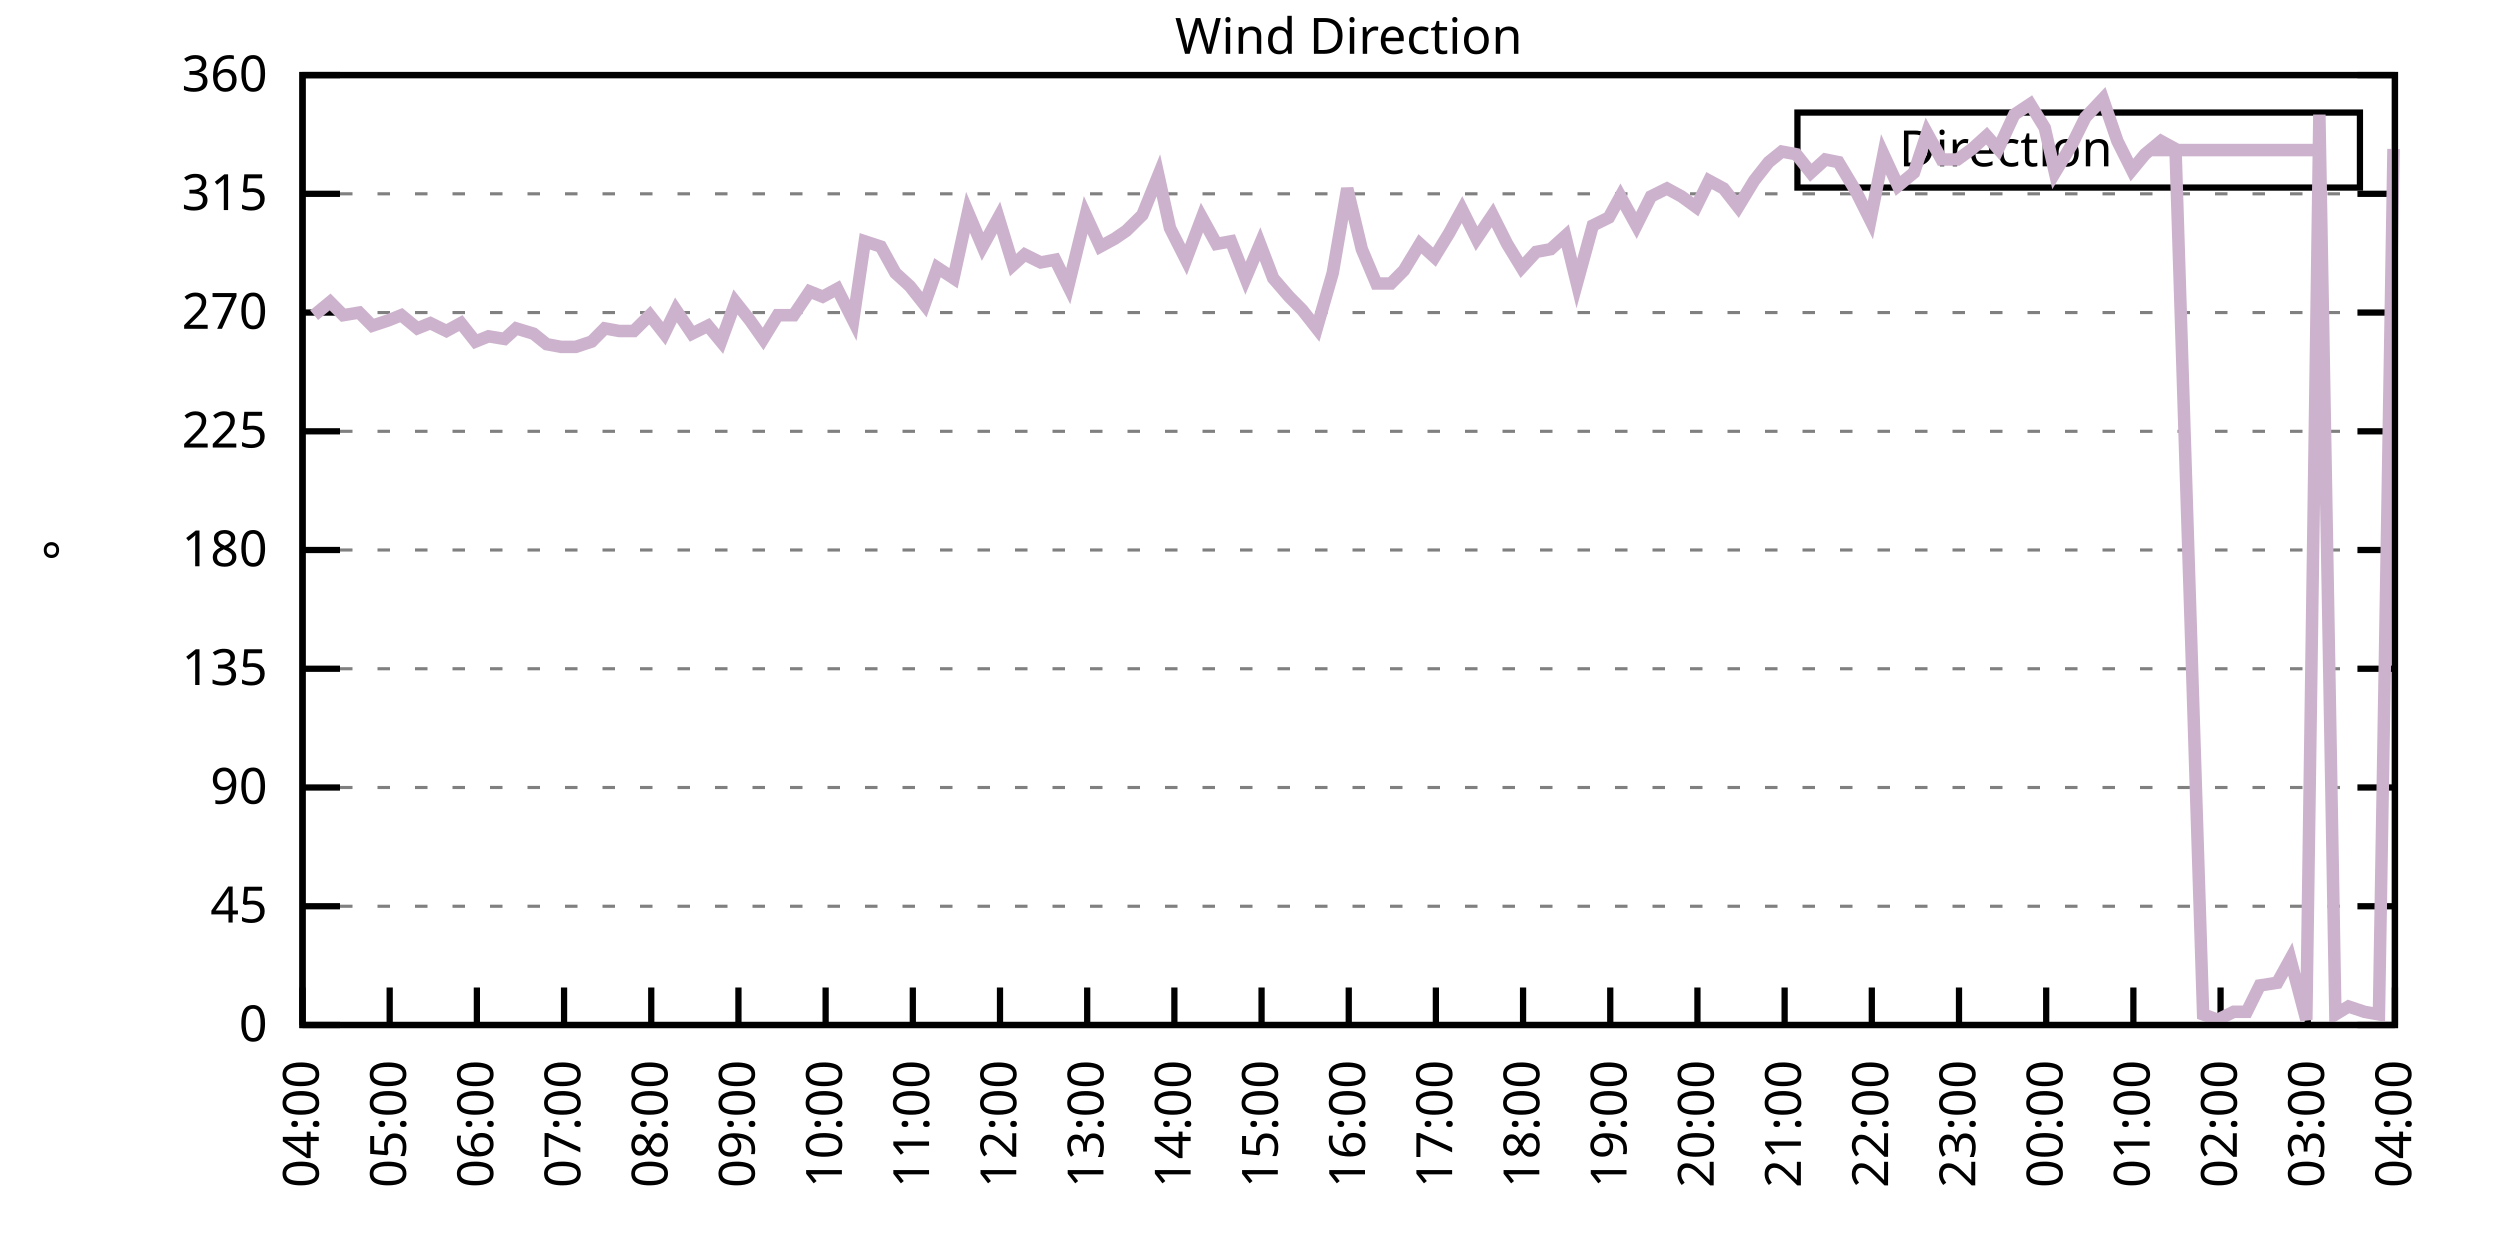
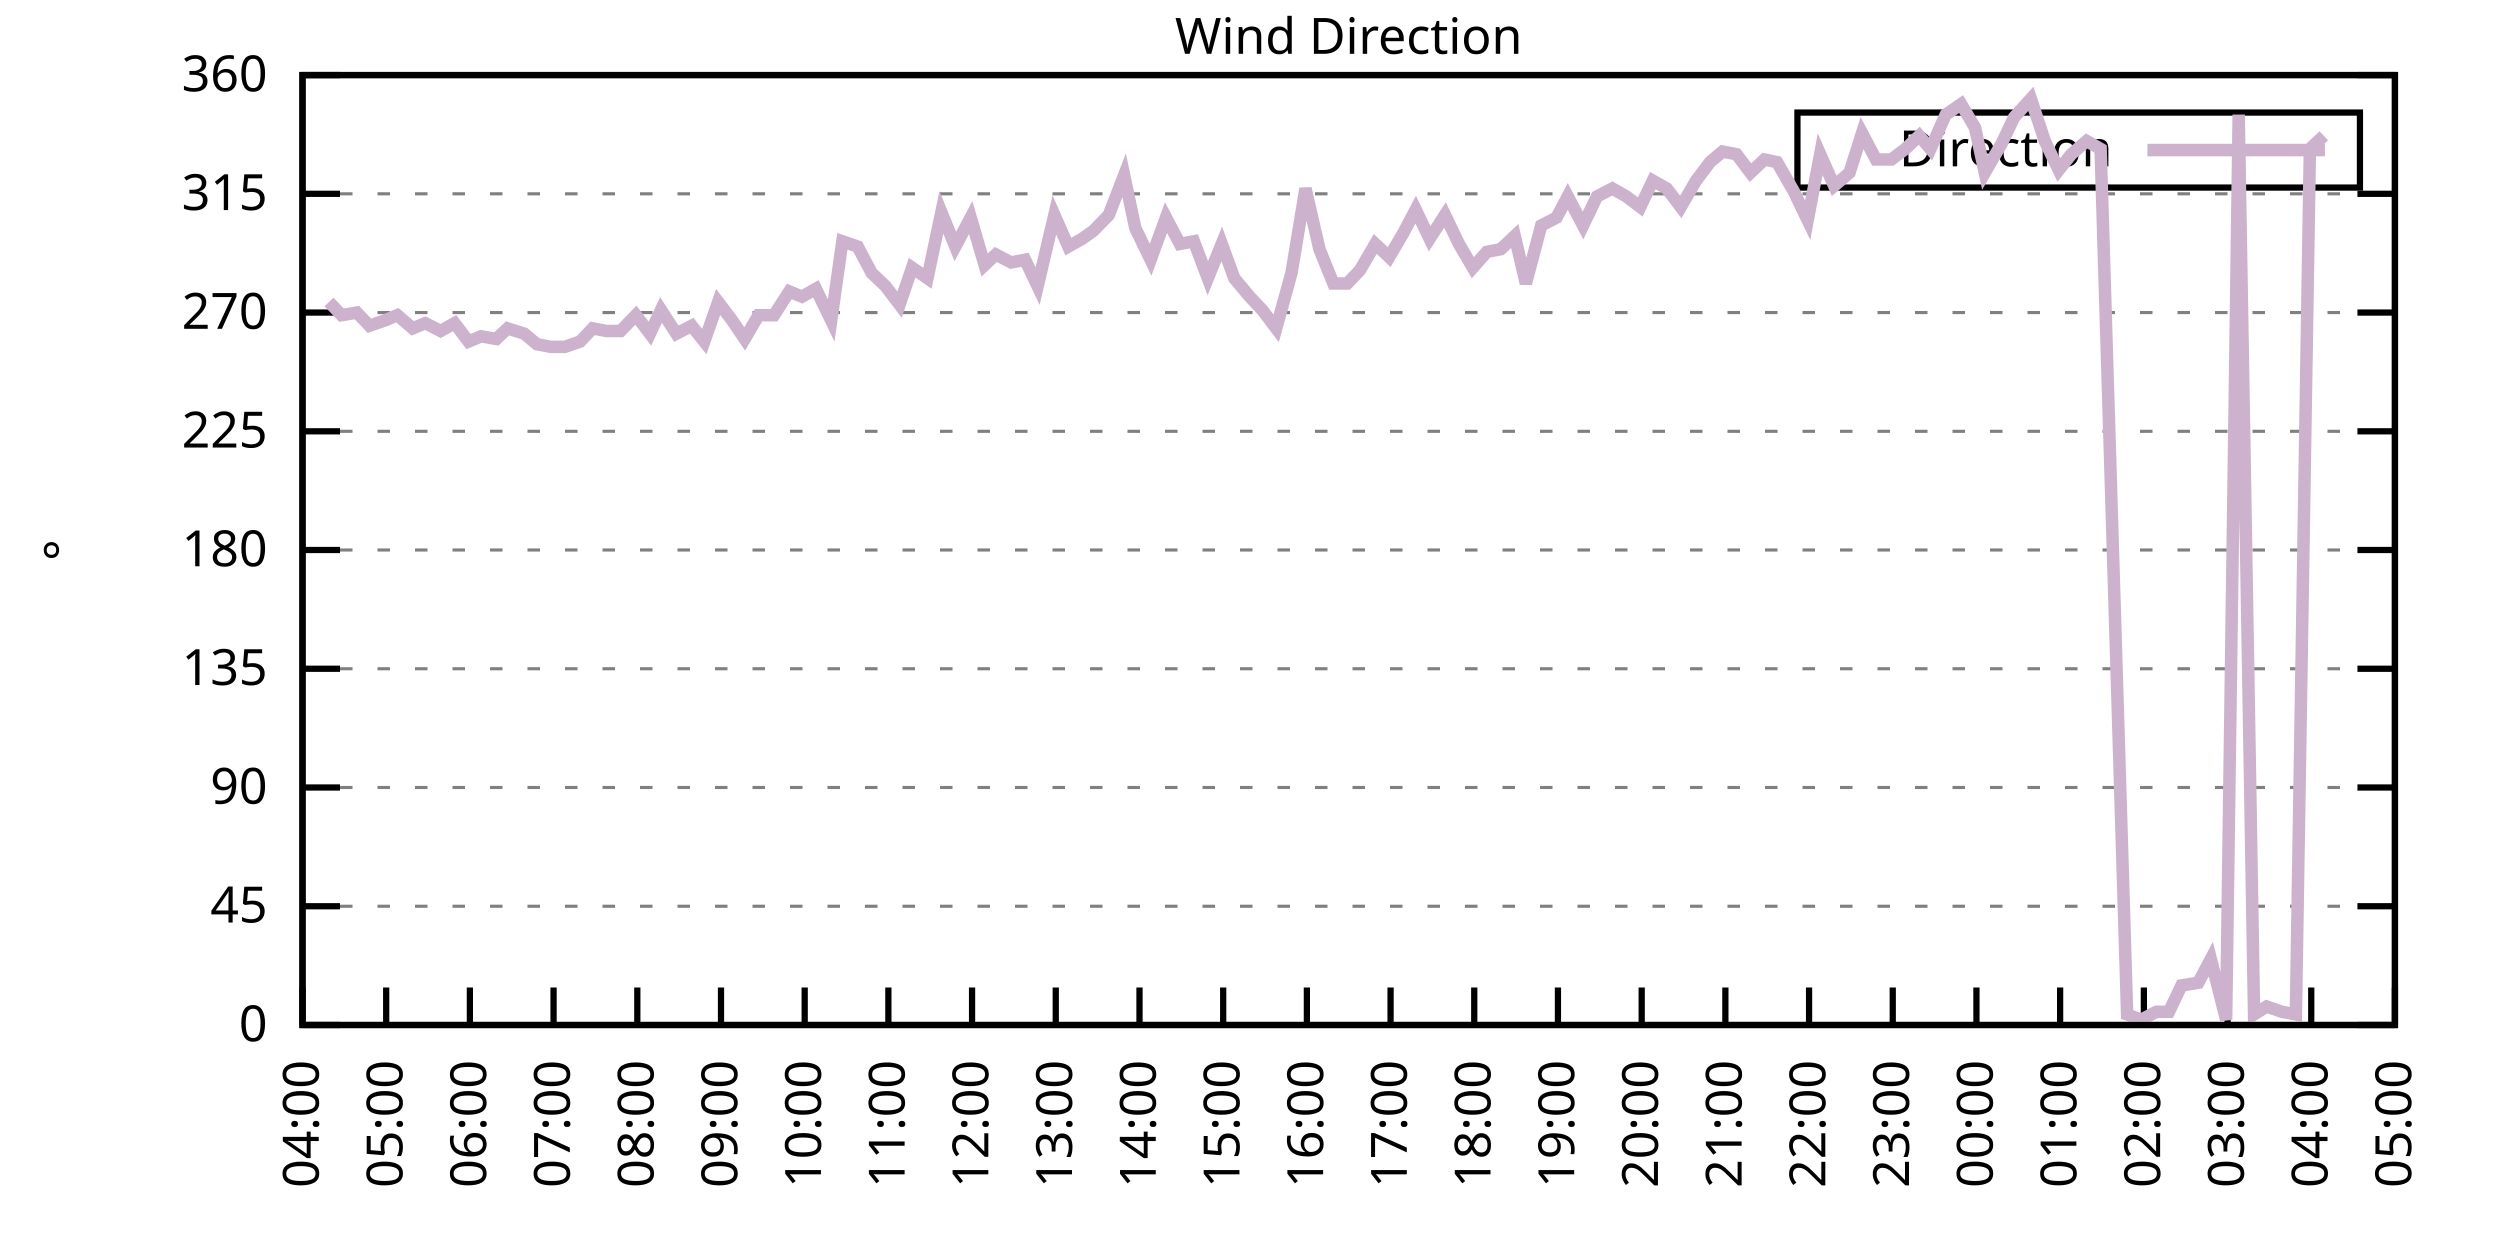
<svg xmlns="http://www.w3.org/2000/svg" xmlns:xlink="http://www.w3.org/1999/xlink" width="400" height="200" viewBox="0 0 400 200">
  <g id="gnuplot_canvas">
    <rect x="0" y="0" width="400" height="200" fill="none" />
    <defs>
      <circle id="gpDot" r="0.5" stroke-width="0.5" stroke="currentColor" />
      <path id="gpPt0" stroke-width="0.333" stroke="currentColor" d="M-1,0 h2 M0,-1 v2" />
      <path id="gpPt1" stroke-width="0.333" stroke="currentColor" d="M-1,-1 L1,1 M1,-1 L-1,1" />
      <path id="gpPt2" stroke-width="0.333" stroke="currentColor" d="M-1,0 L1,0 M0,-1 L0,1 M-1,-1 L1,1 M-1,1 L1,-1" />
      <rect id="gpPt3" stroke-width="0.333" stroke="currentColor" x="-1" y="-1" width="2" height="2" />
      <rect id="gpPt4" stroke-width="0.333" stroke="currentColor" fill="currentColor" x="-1" y="-1" width="2" height="2" />
      <circle id="gpPt5" stroke-width="0.333" stroke="currentColor" cx="0" cy="0" r="1" />
      <use xlink:href="#gpPt5" id="gpPt6" fill="currentColor" stroke="none" />
      <path id="gpPt7" stroke-width="0.333" stroke="currentColor" d="M0,-1.33 L-1.33,0.67 L1.33,0.67 z" />
      <use xlink:href="#gpPt7" id="gpPt8" fill="currentColor" stroke="none" />
      <use xlink:href="#gpPt7" id="gpPt9" stroke="currentColor" transform="rotate(180)" />
      <use xlink:href="#gpPt9" id="gpPt10" fill="currentColor" stroke="none" />
      <use xlink:href="#gpPt3" id="gpPt11" stroke="currentColor" transform="rotate(45)" />
      <use xlink:href="#gpPt11" id="gpPt12" fill="currentColor" stroke="none" />
      <path id="gpPt13" stroke-width="0.333" stroke="currentColor" d="M0,1.330 L1.265,0.411 L0.782,-1.067 L-0.782,-1.076 L-1.265,0.411 z" />
      <use xlink:href="#gpPt13" id="gpPt14" fill="currentColor" stroke="none" />
      <filter id="textbox" filterUnits="objectBoundingBox" x="0" y="0" height="1" width="1">
        <feFlood flood-color="white" flood-opacity="1" result="bgnd" />
        <feComposite in="SourceGraphic" in2="bgnd" operator="atop" />
      </filter>
      <filter id="greybox" filterUnits="objectBoundingBox" x="0" y="0" height="1" width="1">
        <feFlood flood-color="lightgrey" flood-opacity="1" result="grey" />
        <feComposite in="SourceGraphic" in2="grey" operator="atop" />
      </filter>
    </defs>
    <g fill="none" color="white" stroke="currentColor" stroke-width="1.00" stroke-linecap="butt" stroke-linejoin="miter">
</g>
    <g fill="none" color="black" stroke="currentColor" stroke-width="1.00" stroke-linecap="butt" stroke-linejoin="miter">
      <g stroke="none" shape-rendering="crispEdges">
        <polygon fill="rgb(255, 255, 255)" points="48.40,164.00 383.18,164.00 383.18,12.02 48.40,12.02 " />
      </g>
    </g>
    <g fill="none" color="black" stroke="currentColor" stroke-width="1.00" stroke-linecap="butt" stroke-linejoin="miter">
</g>
    <g fill="none" color="black" stroke="black" stroke-width="0.50" stroke-linecap="butt" stroke-linejoin="miter">
</g>
    <g fill="none" color="gray" stroke="currentColor" stroke-width="0.50" stroke-linecap="butt" stroke-linejoin="miter">
      <path stroke="gray" stroke-dasharray="2,4" class="gridline" d="M48.40,164.00 L383.19,164.00  " />
    </g>
    <g fill="none" color="gray" stroke="gray" stroke-width="1.00" stroke-linecap="butt" stroke-linejoin="miter">
</g>
    <g fill="none" color="black" stroke="currentColor" stroke-width="1.00" stroke-linecap="butt" stroke-linejoin="miter">
      <path stroke="black" d="M48.40,164.00 L54.40,164.00 M383.19,164.00 L377.19,164.00  " />
      <g transform="translate(42.80,166.60)" stroke="none" fill="black" font-family="Sans" font-size="8.00" text-anchor="end">
        <text>
          <tspan font-family="Sans"> 0</tspan>
        </text>
      </g>
    </g>
    <g fill="none" color="black" stroke="currentColor" stroke-width="1.00" stroke-linecap="butt" stroke-linejoin="miter">
</g>
    <g fill="none" color="black" stroke="black" stroke-width="0.50" stroke-linecap="butt" stroke-linejoin="miter">
</g>
    <g fill="none" color="gray" stroke="currentColor" stroke-width="0.50" stroke-linecap="butt" stroke-linejoin="miter">
      <path stroke="gray" stroke-dasharray="2,4" class="gridline" d="M48.40,145.00 L383.19,145.00  " />
    </g>
    <g fill="none" color="gray" stroke="gray" stroke-width="1.00" stroke-linecap="butt" stroke-linejoin="miter">
</g>
    <g fill="none" color="black" stroke="currentColor" stroke-width="1.00" stroke-linecap="butt" stroke-linejoin="miter">
      <path stroke="black" d="M48.40,145.00 L54.40,145.00 M383.19,145.00 L377.19,145.00  " />
      <g transform="translate(42.80,147.60)" stroke="none" fill="black" font-family="Sans" font-size="8.00" text-anchor="end">
        <text>
          <tspan font-family="Sans"> 45</tspan>
        </text>
      </g>
    </g>
    <g fill="none" color="black" stroke="currentColor" stroke-width="1.00" stroke-linecap="butt" stroke-linejoin="miter">
</g>
    <g fill="none" color="black" stroke="black" stroke-width="0.50" stroke-linecap="butt" stroke-linejoin="miter">
</g>
    <g fill="none" color="gray" stroke="currentColor" stroke-width="0.50" stroke-linecap="butt" stroke-linejoin="miter">
      <path stroke="gray" stroke-dasharray="2,4" class="gridline" d="M48.40,126.00 L383.19,126.00  " />
    </g>
    <g fill="none" color="gray" stroke="gray" stroke-width="1.00" stroke-linecap="butt" stroke-linejoin="miter">
</g>
    <g fill="none" color="black" stroke="currentColor" stroke-width="1.00" stroke-linecap="butt" stroke-linejoin="miter">
      <path stroke="black" d="M48.40,126.00 L54.40,126.00 M383.19,126.00 L377.19,126.00  " />
      <g transform="translate(42.80,128.60)" stroke="none" fill="black" font-family="Sans" font-size="8.00" text-anchor="end">
        <text>
          <tspan font-family="Sans"> 90</tspan>
        </text>
      </g>
    </g>
    <g fill="none" color="black" stroke="currentColor" stroke-width="1.00" stroke-linecap="butt" stroke-linejoin="miter">
</g>
    <g fill="none" color="black" stroke="black" stroke-width="0.50" stroke-linecap="butt" stroke-linejoin="miter">
</g>
    <g fill="none" color="gray" stroke="currentColor" stroke-width="0.50" stroke-linecap="butt" stroke-linejoin="miter">
      <path stroke="gray" stroke-dasharray="2,4" class="gridline" d="M48.40,107.00 L383.19,107.00  " />
    </g>
    <g fill="none" color="gray" stroke="gray" stroke-width="1.00" stroke-linecap="butt" stroke-linejoin="miter">
</g>
    <g fill="none" color="black" stroke="currentColor" stroke-width="1.00" stroke-linecap="butt" stroke-linejoin="miter">
      <path stroke="black" d="M48.40,107.00 L54.40,107.00 M383.19,107.00 L377.19,107.00  " />
      <g transform="translate(42.80,109.60)" stroke="none" fill="black" font-family="Sans" font-size="8.00" text-anchor="end">
        <text>
          <tspan font-family="Sans"> 135</tspan>
        </text>
      </g>
    </g>
    <g fill="none" color="black" stroke="currentColor" stroke-width="1.00" stroke-linecap="butt" stroke-linejoin="miter">
</g>
    <g fill="none" color="black" stroke="black" stroke-width="0.50" stroke-linecap="butt" stroke-linejoin="miter">
</g>
    <g fill="none" color="gray" stroke="currentColor" stroke-width="0.50" stroke-linecap="butt" stroke-linejoin="miter">
      <path stroke="gray" stroke-dasharray="2,4" class="gridline" d="M48.40,88.00 L383.19,88.00  " />
    </g>
    <g fill="none" color="gray" stroke="gray" stroke-width="1.00" stroke-linecap="butt" stroke-linejoin="miter">
</g>
    <g fill="none" color="black" stroke="currentColor" stroke-width="1.00" stroke-linecap="butt" stroke-linejoin="miter">
      <path stroke="black" d="M48.40,88.00 L54.40,88.00 M383.19,88.00 L377.19,88.00  " />
      <g transform="translate(42.80,90.60)" stroke="none" fill="black" font-family="Sans" font-size="8.00" text-anchor="end">
        <text>
          <tspan font-family="Sans"> 180</tspan>
        </text>
      </g>
    </g>
    <g fill="none" color="black" stroke="currentColor" stroke-width="1.00" stroke-linecap="butt" stroke-linejoin="miter">
</g>
    <g fill="none" color="black" stroke="black" stroke-width="0.50" stroke-linecap="butt" stroke-linejoin="miter">
</g>
    <g fill="none" color="gray" stroke="currentColor" stroke-width="0.50" stroke-linecap="butt" stroke-linejoin="miter">
      <path stroke="gray" stroke-dasharray="2,4" class="gridline" d="M48.40,69.01 L383.19,69.01  " />
    </g>
    <g fill="none" color="gray" stroke="gray" stroke-width="1.00" stroke-linecap="butt" stroke-linejoin="miter">
</g>
    <g fill="none" color="black" stroke="currentColor" stroke-width="1.00" stroke-linecap="butt" stroke-linejoin="miter">
      <path stroke="black" d="M48.40,69.01 L54.40,69.01 M383.19,69.01 L377.19,69.01  " />
      <g transform="translate(42.80,71.61)" stroke="none" fill="black" font-family="Sans" font-size="8.00" text-anchor="end">
        <text>
          <tspan font-family="Sans"> 225</tspan>
        </text>
      </g>
    </g>
    <g fill="none" color="black" stroke="currentColor" stroke-width="1.00" stroke-linecap="butt" stroke-linejoin="miter">
</g>
    <g fill="none" color="black" stroke="black" stroke-width="0.50" stroke-linecap="butt" stroke-linejoin="miter">
</g>
    <g fill="none" color="gray" stroke="currentColor" stroke-width="0.50" stroke-linecap="butt" stroke-linejoin="miter">
      <path stroke="gray" stroke-dasharray="2,4" class="gridline" d="M48.40,50.01 L383.19,50.01  " />
    </g>
    <g fill="none" color="gray" stroke="gray" stroke-width="1.00" stroke-linecap="butt" stroke-linejoin="miter">
</g>
    <g fill="none" color="black" stroke="currentColor" stroke-width="1.00" stroke-linecap="butt" stroke-linejoin="miter">
      <path stroke="black" d="M48.40,50.01 L54.40,50.01 M383.19,50.01 L377.19,50.01  " />
      <g transform="translate(42.80,52.61)" stroke="none" fill="black" font-family="Sans" font-size="8.00" text-anchor="end">
        <text>
          <tspan font-family="Sans"> 270</tspan>
        </text>
      </g>
    </g>
    <g fill="none" color="black" stroke="currentColor" stroke-width="1.00" stroke-linecap="butt" stroke-linejoin="miter">
</g>
    <g fill="none" color="black" stroke="black" stroke-width="0.50" stroke-linecap="butt" stroke-linejoin="miter">
</g>
    <g fill="none" color="gray" stroke="currentColor" stroke-width="0.50" stroke-linecap="butt" stroke-linejoin="miter">
      <path stroke="gray" stroke-dasharray="2,4" class="gridline" d="M48.40,31.01 L383.19,31.01  " />
    </g>
    <g fill="none" color="gray" stroke="gray" stroke-width="1.00" stroke-linecap="butt" stroke-linejoin="miter">
</g>
    <g fill="none" color="black" stroke="currentColor" stroke-width="1.00" stroke-linecap="butt" stroke-linejoin="miter">
      <path stroke="black" d="M48.40,31.01 L54.40,31.01 M383.19,31.01 L377.19,31.01  " />
      <g transform="translate(42.80,33.61)" stroke="none" fill="black" font-family="Sans" font-size="8.00" text-anchor="end">
        <text>
          <tspan font-family="Sans"> 315</tspan>
        </text>
      </g>
    </g>
    <g fill="none" color="black" stroke="currentColor" stroke-width="1.00" stroke-linecap="butt" stroke-linejoin="miter">
</g>
    <g fill="none" color="black" stroke="black" stroke-width="0.50" stroke-linecap="butt" stroke-linejoin="miter">
</g>
    <g fill="none" color="gray" stroke="currentColor" stroke-width="0.50" stroke-linecap="butt" stroke-linejoin="miter">
      <path stroke="gray" stroke-dasharray="2,4" class="gridline" d="M48.40,12.01 L383.19,12.01  " />
    </g>
    <g fill="none" color="gray" stroke="gray" stroke-width="1.00" stroke-linecap="butt" stroke-linejoin="miter">
</g>
    <g fill="none" color="black" stroke="currentColor" stroke-width="1.00" stroke-linecap="butt" stroke-linejoin="miter">
      <path stroke="black" d="M48.40,12.01 L54.40,12.01 M383.19,12.01 L377.19,12.01  " />
      <g transform="translate(42.80,14.61)" stroke="none" fill="black" font-family="Sans" font-size="8.00" text-anchor="end">
        <text>
          <tspan font-family="Sans"> 360</tspan>
        </text>
      </g>
    </g>
    <g fill="none" color="black" stroke="currentColor" stroke-width="1.00" stroke-linecap="butt" stroke-linejoin="miter">
      <path stroke="black" d="M48.40,164.00 L48.40,158.00  " />
      <g transform="translate(51.00,169.60) rotate(270.00)" stroke="none" fill="black" font-family="Sans" font-size="8.00" text-anchor="end">
        <text>
          <tspan font-family="Sans">04:00</tspan>
        </text>
      </g>
    </g>
    <g fill="none" color="black" stroke="currentColor" stroke-width="1.00" stroke-linecap="butt" stroke-linejoin="miter">
-       <path stroke="black" d="M62.35,164.00 L62.35,158.00  " />
-       <g transform="translate(64.95,169.60) rotate(270.00)" stroke="none" fill="black" font-family="Sans" font-size="8.00" text-anchor="end">
+       <path stroke="black" d="M61.79,164.00 L61.79,158.00  " />
+       <g transform="translate(64.39,169.60) rotate(270.00)" stroke="none" fill="black" font-family="Sans" font-size="8.00" text-anchor="end">
        <text>
          <tspan font-family="Sans">05:00</tspan>
        </text>
      </g>
    </g>
    <g fill="none" color="black" stroke="currentColor" stroke-width="1.00" stroke-linecap="butt" stroke-linejoin="miter">
-       <path stroke="black" d="M76.30,164.00 L76.30,158.00  " />
-       <g transform="translate(78.90,169.60) rotate(270.00)" stroke="none" fill="black" font-family="Sans" font-size="8.00" text-anchor="end">
+       <path stroke="black" d="M75.18,164.00 L75.18,158.00  " />
+       <g transform="translate(77.78,169.60) rotate(270.00)" stroke="none" fill="black" font-family="Sans" font-size="8.00" text-anchor="end">
        <text>
          <tspan font-family="Sans">06:00</tspan>
        </text>
      </g>
    </g>
    <g fill="none" color="black" stroke="currentColor" stroke-width="1.00" stroke-linecap="butt" stroke-linejoin="miter">
-       <path stroke="black" d="M90.25,164.00 L90.25,158.00  " />
-       <g transform="translate(92.85,169.60) rotate(270.00)" stroke="none" fill="black" font-family="Sans" font-size="8.00" text-anchor="end">
+       <path stroke="black" d="M88.57,164.00 L88.57,158.00  " />
+       <g transform="translate(91.17,169.60) rotate(270.00)" stroke="none" fill="black" font-family="Sans" font-size="8.00" text-anchor="end">
        <text>
          <tspan font-family="Sans">07:00</tspan>
        </text>
      </g>
    </g>
    <g fill="none" color="black" stroke="currentColor" stroke-width="1.00" stroke-linecap="butt" stroke-linejoin="miter">
-       <path stroke="black" d="M104.20,164.00 L104.20,158.00  " />
-       <g transform="translate(106.80,169.60) rotate(270.00)" stroke="none" fill="black" font-family="Sans" font-size="8.00" text-anchor="end">
+       <path stroke="black" d="M101.97,164.00 L101.97,158.00  " />
+       <g transform="translate(104.57,169.60) rotate(270.00)" stroke="none" fill="black" font-family="Sans" font-size="8.00" text-anchor="end">
        <text>
          <tspan font-family="Sans">08:00</tspan>
        </text>
      </g>
    </g>
    <g fill="none" color="black" stroke="currentColor" stroke-width="1.00" stroke-linecap="butt" stroke-linejoin="miter">
-       <path stroke="black" d="M118.15,164.00 L118.15,158.00  " />
-       <g transform="translate(120.75,169.60) rotate(270.00)" stroke="none" fill="black" font-family="Sans" font-size="8.00" text-anchor="end">
+       <path stroke="black" d="M115.36,164.00 L115.36,158.00  " />
+       <g transform="translate(117.96,169.60) rotate(270.00)" stroke="none" fill="black" font-family="Sans" font-size="8.00" text-anchor="end">
        <text>
          <tspan font-family="Sans">09:00</tspan>
        </text>
      </g>
    </g>
    <g fill="none" color="black" stroke="currentColor" stroke-width="1.00" stroke-linecap="butt" stroke-linejoin="miter">
-       <path stroke="black" d="M132.10,164.00 L132.10,158.00  " />
-       <g transform="translate(134.70,169.60) rotate(270.00)" stroke="none" fill="black" font-family="Sans" font-size="8.00" text-anchor="end">
+       <path stroke="black" d="M128.75,164.00 L128.75,158.00  " />
+       <g transform="translate(131.35,169.60) rotate(270.00)" stroke="none" fill="black" font-family="Sans" font-size="8.00" text-anchor="end">
        <text>
          <tspan font-family="Sans">10:00</tspan>
        </text>
      </g>
    </g>
    <g fill="none" color="black" stroke="currentColor" stroke-width="1.00" stroke-linecap="butt" stroke-linejoin="miter">
-       <path stroke="black" d="M146.05,164.00 L146.05,158.00  " />
-       <g transform="translate(148.65,169.60) rotate(270.00)" stroke="none" fill="black" font-family="Sans" font-size="8.00" text-anchor="end">
+       <path stroke="black" d="M142.14,164.00 L142.14,158.00  " />
+       <g transform="translate(144.74,169.60) rotate(270.00)" stroke="none" fill="black" font-family="Sans" font-size="8.00" text-anchor="end">
        <text>
          <tspan font-family="Sans">11:00</tspan>
        </text>
      </g>
    </g>
    <g fill="none" color="black" stroke="currentColor" stroke-width="1.00" stroke-linecap="butt" stroke-linejoin="miter">
-       <path stroke="black" d="M160.00,164.00 L160.00,158.00  " />
-       <g transform="translate(162.60,169.60) rotate(270.00)" stroke="none" fill="black" font-family="Sans" font-size="8.00" text-anchor="end">
+       <path stroke="black" d="M155.53,164.00 L155.53,158.00  " />
+       <g transform="translate(158.13,169.60) rotate(270.00)" stroke="none" fill="black" font-family="Sans" font-size="8.00" text-anchor="end">
        <text>
          <tspan font-family="Sans">12:00</tspan>
        </text>
      </g>
    </g>
    <g fill="none" color="black" stroke="currentColor" stroke-width="1.00" stroke-linecap="butt" stroke-linejoin="miter">
-       <path stroke="black" d="M173.95,164.00 L173.95,158.00  " />
-       <g transform="translate(176.55,169.60) rotate(270.00)" stroke="none" fill="black" font-family="Sans" font-size="8.00" text-anchor="end">
+       <path stroke="black" d="M168.92,164.00 L168.92,158.00  " />
+       <g transform="translate(171.52,169.60) rotate(270.00)" stroke="none" fill="black" font-family="Sans" font-size="8.00" text-anchor="end">
        <text>
          <tspan font-family="Sans">13:00</tspan>
        </text>
      </g>
    </g>
    <g fill="none" color="black" stroke="currentColor" stroke-width="1.00" stroke-linecap="butt" stroke-linejoin="miter">
-       <path stroke="black" d="M187.90,164.00 L187.90,158.00  " />
-       <g transform="translate(190.50,169.60) rotate(270.00)" stroke="none" fill="black" font-family="Sans" font-size="8.00" text-anchor="end">
+       <path stroke="black" d="M182.32,164.00 L182.32,158.00  " />
+       <g transform="translate(184.92,169.60) rotate(270.00)" stroke="none" fill="black" font-family="Sans" font-size="8.00" text-anchor="end">
        <text>
          <tspan font-family="Sans">14:00</tspan>
        </text>
      </g>
    </g>
    <g fill="none" color="black" stroke="currentColor" stroke-width="1.00" stroke-linecap="butt" stroke-linejoin="miter">
-       <path stroke="black" d="M201.85,164.00 L201.85,158.00  " />
-       <g transform="translate(204.45,169.60) rotate(270.00)" stroke="none" fill="black" font-family="Sans" font-size="8.00" text-anchor="end">
+       <path stroke="black" d="M195.71,164.00 L195.71,158.00  " />
+       <g transform="translate(198.31,169.60) rotate(270.00)" stroke="none" fill="black" font-family="Sans" font-size="8.00" text-anchor="end">
        <text>
          <tspan font-family="Sans">15:00</tspan>
        </text>
      </g>
    </g>
    <g fill="none" color="black" stroke="currentColor" stroke-width="1.00" stroke-linecap="butt" stroke-linejoin="miter">
-       <path stroke="black" d="M215.80,164.00 L215.80,158.00  " />
-       <g transform="translate(218.40,169.60) rotate(270.00)" stroke="none" fill="black" font-family="Sans" font-size="8.00" text-anchor="end">
+       <path stroke="black" d="M209.10,164.00 L209.10,158.00  " />
+       <g transform="translate(211.70,169.60) rotate(270.00)" stroke="none" fill="black" font-family="Sans" font-size="8.00" text-anchor="end">
        <text>
          <tspan font-family="Sans">16:00</tspan>
        </text>
      </g>
    </g>
    <g fill="none" color="black" stroke="currentColor" stroke-width="1.00" stroke-linecap="butt" stroke-linejoin="miter">
-       <path stroke="black" d="M229.74,164.00 L229.74,158.00  " />
-       <g transform="translate(232.34,169.60) rotate(270.00)" stroke="none" fill="black" font-family="Sans" font-size="8.00" text-anchor="end">
+       <path stroke="black" d="M222.49,164.00 L222.49,158.00  " />
+       <g transform="translate(225.09,169.60) rotate(270.00)" stroke="none" fill="black" font-family="Sans" font-size="8.00" text-anchor="end">
        <text>
          <tspan font-family="Sans">17:00</tspan>
        </text>
      </g>
    </g>
    <g fill="none" color="black" stroke="currentColor" stroke-width="1.00" stroke-linecap="butt" stroke-linejoin="miter">
-       <path stroke="black" d="M243.69,164.00 L243.69,158.00  " />
-       <g transform="translate(246.29,169.60) rotate(270.00)" stroke="none" fill="black" font-family="Sans" font-size="8.00" text-anchor="end">
+       <path stroke="black" d="M235.88,164.00 L235.88,158.00  " />
+       <g transform="translate(238.48,169.60) rotate(270.00)" stroke="none" fill="black" font-family="Sans" font-size="8.00" text-anchor="end">
        <text>
          <tspan font-family="Sans">18:00</tspan>
        </text>
      </g>
    </g>
    <g fill="none" color="black" stroke="currentColor" stroke-width="1.00" stroke-linecap="butt" stroke-linejoin="miter">
-       <path stroke="black" d="M257.64,164.00 L257.64,158.00  " />
-       <g transform="translate(260.24,169.60) rotate(270.00)" stroke="none" fill="black" font-family="Sans" font-size="8.00" text-anchor="end">
+       <path stroke="black" d="M249.27,164.00 L249.27,158.00  " />
+       <g transform="translate(251.87,169.60) rotate(270.00)" stroke="none" fill="black" font-family="Sans" font-size="8.00" text-anchor="end">
        <text>
          <tspan font-family="Sans">19:00</tspan>
        </text>
      </g>
    </g>
    <g fill="none" color="black" stroke="currentColor" stroke-width="1.00" stroke-linecap="butt" stroke-linejoin="miter">
-       <path stroke="black" d="M271.59,164.00 L271.59,158.00  " />
-       <g transform="translate(274.19,169.60) rotate(270.00)" stroke="none" fill="black" font-family="Sans" font-size="8.00" text-anchor="end">
+       <path stroke="black" d="M262.67,164.00 L262.67,158.00  " />
+       <g transform="translate(265.27,169.60) rotate(270.00)" stroke="none" fill="black" font-family="Sans" font-size="8.00" text-anchor="end">
        <text>
          <tspan font-family="Sans">20:00</tspan>
        </text>
      </g>
    </g>
    <g fill="none" color="black" stroke="currentColor" stroke-width="1.00" stroke-linecap="butt" stroke-linejoin="miter">
-       <path stroke="black" d="M285.54,164.00 L285.54,158.00  " />
-       <g transform="translate(288.14,169.60) rotate(270.00)" stroke="none" fill="black" font-family="Sans" font-size="8.00" text-anchor="end">
+       <path stroke="black" d="M276.06,164.00 L276.06,158.00  " />
+       <g transform="translate(278.66,169.60) rotate(270.00)" stroke="none" fill="black" font-family="Sans" font-size="8.00" text-anchor="end">
        <text>
          <tspan font-family="Sans">21:00</tspan>
        </text>
      </g>
    </g>
    <g fill="none" color="black" stroke="currentColor" stroke-width="1.00" stroke-linecap="butt" stroke-linejoin="miter">
-       <path stroke="black" d="M299.49,164.00 L299.49,158.00  " />
-       <g transform="translate(302.09,169.60) rotate(270.00)" stroke="none" fill="black" font-family="Sans" font-size="8.00" text-anchor="end">
+       <path stroke="black" d="M289.45,164.00 L289.45,158.00  " />
+       <g transform="translate(292.05,169.60) rotate(270.00)" stroke="none" fill="black" font-family="Sans" font-size="8.00" text-anchor="end">
        <text>
          <tspan font-family="Sans">22:00</tspan>
        </text>
      </g>
    </g>
    <g fill="none" color="black" stroke="currentColor" stroke-width="1.00" stroke-linecap="butt" stroke-linejoin="miter">
-       <path stroke="black" d="M313.44,164.00 L313.44,158.00  " />
-       <g transform="translate(316.04,169.60) rotate(270.00)" stroke="none" fill="black" font-family="Sans" font-size="8.00" text-anchor="end">
+       <path stroke="black" d="M302.84,164.00 L302.84,158.00  " />
+       <g transform="translate(305.44,169.60) rotate(270.00)" stroke="none" fill="black" font-family="Sans" font-size="8.00" text-anchor="end">
        <text>
          <tspan font-family="Sans">23:00</tspan>
        </text>
      </g>
    </g>
    <g fill="none" color="black" stroke="currentColor" stroke-width="1.00" stroke-linecap="butt" stroke-linejoin="miter">
-       <path stroke="black" d="M327.39,164.00 L327.39,158.00  " />
-       <g transform="translate(329.99,169.60) rotate(270.00)" stroke="none" fill="black" font-family="Sans" font-size="8.00" text-anchor="end">
+       <path stroke="black" d="M316.23,164.00 L316.23,158.00  " />
+       <g transform="translate(318.83,169.60) rotate(270.00)" stroke="none" fill="black" font-family="Sans" font-size="8.00" text-anchor="end">
        <text>
          <tspan font-family="Sans">00:00</tspan>
        </text>
      </g>
    </g>
    <g fill="none" color="black" stroke="currentColor" stroke-width="1.00" stroke-linecap="butt" stroke-linejoin="miter">
-       <path stroke="black" d="M341.34,164.00 L341.34,158.00  " />
-       <g transform="translate(343.94,169.60) rotate(270.00)" stroke="none" fill="black" font-family="Sans" font-size="8.00" text-anchor="end">
+       <path stroke="black" d="M329.62,164.00 L329.62,158.00  " />
+       <g transform="translate(332.22,169.60) rotate(270.00)" stroke="none" fill="black" font-family="Sans" font-size="8.00" text-anchor="end">
        <text>
          <tspan font-family="Sans">01:00</tspan>
        </text>
      </g>
    </g>
    <g fill="none" color="black" stroke="currentColor" stroke-width="1.00" stroke-linecap="butt" stroke-linejoin="miter">
-       <path stroke="black" d="M355.29,164.00 L355.29,158.00  " />
-       <g transform="translate(357.89,169.60) rotate(270.00)" stroke="none" fill="black" font-family="Sans" font-size="8.00" text-anchor="end">
+       <path stroke="black" d="M343.02,164.00 L343.02,158.00  " />
+       <g transform="translate(345.62,169.60) rotate(270.00)" stroke="none" fill="black" font-family="Sans" font-size="8.00" text-anchor="end">
        <text>
          <tspan font-family="Sans">02:00</tspan>
        </text>
      </g>
    </g>
    <g fill="none" color="black" stroke="currentColor" stroke-width="1.00" stroke-linecap="butt" stroke-linejoin="miter">
-       <path stroke="black" d="M369.24,164.00 L369.24,158.00  " />
-       <g transform="translate(371.84,169.60) rotate(270.00)" stroke="none" fill="black" font-family="Sans" font-size="8.00" text-anchor="end">
+       <path stroke="black" d="M356.41,164.00 L356.41,158.00  " />
+       <g transform="translate(359.01,169.60) rotate(270.00)" stroke="none" fill="black" font-family="Sans" font-size="8.00" text-anchor="end">
        <text>
          <tspan font-family="Sans">03:00</tspan>
+         </text>
+       </g>
+     </g>
+     <g fill="none" color="black" stroke="currentColor" stroke-width="1.00" stroke-linecap="butt" stroke-linejoin="miter">
+       <path stroke="black" d="M369.80,164.00 L369.80,158.00  " />
+       <g transform="translate(372.40,169.60) rotate(270.00)" stroke="none" fill="black" font-family="Sans" font-size="8.00" text-anchor="end">
+         <text>
+           <tspan font-family="Sans">04:00</tspan>
        </text>
      </g>
    </g>
    <g fill="none" color="black" stroke="currentColor" stroke-width="1.00" stroke-linecap="butt" stroke-linejoin="miter">
      <path stroke="black" d="M383.19,164.00 L383.19,158.00  " />
      <g transform="translate(385.79,169.60) rotate(270.00)" stroke="none" fill="black" font-family="Sans" font-size="8.00" text-anchor="end">
        <text>
-           <tspan font-family="Sans">04:00</tspan>
+           <tspan font-family="Sans">05:00</tspan>
        </text>
      </g>
    </g>
    <g fill="none" color="black" stroke="currentColor" stroke-width="1.00" stroke-linecap="butt" stroke-linejoin="miter">
</g>
    <g fill="none" color="black" stroke="currentColor" stroke-width="1.00" stroke-linecap="butt" stroke-linejoin="miter">
      <path stroke="black" d="M48.40,12.01 L48.40,164.00 L383.19,164.00 L383.19,12.01 L48.40,12.01 Z  " />
    </g>
    <g fill="none" color="black" stroke="currentColor" stroke-width="1.00" stroke-linecap="butt" stroke-linejoin="miter">
</g>
    <g fill="none" color="black" stroke="currentColor" stroke-width="1.00" stroke-linecap="butt" stroke-linejoin="miter">
      <path stroke="black" d="M287.59,30.01 L287.59,18.01 L377.59,18.01 L377.59,30.01 L287.59,30.01 Z  " />
    </g>
    <g id="Wind_direction_plot_1">
      <g fill="none" color="white" stroke="black" stroke-width="2.00" stroke-linecap="butt" stroke-linejoin="miter">
</g>
      <g fill="none" color="black" stroke="currentColor" stroke-width="2.00" stroke-linecap="butt" stroke-linejoin="miter">
        <g transform="translate(337.99,26.61)" stroke="none" fill="black" font-family="Sans" font-size="8.00" text-anchor="end">
          <text>
            <tspan font-family="Sans">Direction</tspan>
          </text>
        </g>
      </g>
      <g fill="none" color="black" stroke="currentColor" stroke-width="2.00" stroke-linecap="butt" stroke-linejoin="miter">
-         <path stroke="rgb(204, 178, 204)" d="M343.59,24.01 L371.99,24.01 M50.26,50.43 L52.82,48.32 L54.91,50.43 L57.47,50.01 L59.56,52.12 L62.12,51.27   L64.21,50.43 L66.77,52.54 L68.86,51.70 L71.42,52.96 L73.74,51.70 L76.07,54.65 L78.16,53.81 L80.72,54.23   L82.58,52.54 L85.37,53.39 L87.46,55.07 L89.78,55.50 L92.11,55.50 L94.67,54.65 L96.76,52.54 L99.08,52.96   L101.41,52.96 L103.97,50.43 L106.29,53.39 L108.15,49.59 L110.71,53.39 L113.27,52.12 L115.36,54.65 L117.68,48.32   L120.01,51.27 L122.10,54.23 L124.43,50.43 L126.98,50.43 L129.54,46.63 L131.63,47.47 L133.96,46.21 L136.51,51.27   L138.37,38.61 L140.93,39.45 L143.26,43.67 L145.58,45.79 L147.91,48.74 L150.00,42.83 L152.56,44.52 L154.88,33.96   L157.21,39.45 L159.76,34.81 L162.09,42.41 L163.95,40.72 L166.51,41.99 L168.83,41.56 L170.92,45.79 L173.71,34.39   L176.04,39.45 L178.36,38.19 L180.22,36.92 L182.78,34.39 L185.34,28.05 L187.20,36.50 L189.76,41.56 L192.31,34.81   L194.64,39.03 L196.96,38.61 L199.29,44.52 L201.61,39.03 L203.71,44.52 L206.26,47.47 L208.36,49.59 L210.68,52.54   L213.24,43.67 L215.56,30.16 L217.89,39.87 L220.21,45.36 L222.54,45.36 L224.63,43.25 L227.19,39.03 L229.51,41.14   L231.84,37.34 L233.93,33.54 L236.25,38.19 L238.81,34.39 L241.14,39.03 L243.46,42.83 L245.79,40.30 L248.11,39.87   L250.44,37.76 L252.30,45.36 L254.85,36.08 L257.41,34.81 L259.27,31.43 L261.83,36.08 L264.15,31.43 L266.71,30.16   L269.04,31.43 L271.36,33.12 L273.45,28.90 L275.78,30.16 L278.10,33.12 L280.66,28.90 L282.99,25.94 L285.08,24.25   L287.40,24.68 L289.73,27.63 L292.05,25.52 L294.15,25.94 L296.94,30.59 L299.26,35.23 L301.35,24.68 L303.68,29.74   L306.23,27.63 L308.33,21.30 L310.65,25.52 L313.21,25.52 L315.53,23.83 L317.86,21.72 L319.72,23.83 L322.28,18.34   L324.83,16.65 L327.16,20.45 L328.79,27.63 L331.58,22.99 L333.67,18.77 L336.46,15.81 L338.78,22.56 L341.11,27.21   L343.20,24.68 L345.76,22.56 L348.08,23.83 L352.50,162.31 L354.83,163.16 L357.38,161.89 L359.48,161.89 L361.57,157.67   L364.36,157.24 L366.45,153.45 L369.01,163.16 L371.10,18.34 L373.66,162.31 L375.75,161.04 L378.31,161.89 L380.63,162.31   L382.96,23.83  " />
+         <path stroke="rgb(204, 178, 204)" d="M343.59,24.01 L371.99,24.01 M52.64,48.32 L54.65,50.43 L57.10,50.01 L59.11,52.12 L61.57,51.27 L63.58,50.43   L66.03,52.54 L68.04,51.70 L70.50,52.96 L72.73,51.70 L74.96,54.65 L76.97,53.81 L79.42,54.23 L81.21,52.54   L83.89,53.39 L85.90,55.07 L88.13,55.50 L90.36,55.50 L92.82,54.65 L94.82,52.54 L97.06,52.96 L99.29,52.96   L101.74,50.43 L103.98,53.39 L105.76,49.59 L108.22,53.39 L110.67,52.12 L112.68,54.65 L114.91,48.32 L117.14,51.27   L119.15,54.23 L121.38,50.43 L123.84,50.43 L126.29,46.63 L128.30,47.47 L130.54,46.21 L132.99,51.27 L134.78,38.61   L137.23,39.45 L139.46,43.67 L141.69,45.79 L143.93,48.74 L145.94,42.83 L148.39,44.52 L150.62,33.96 L152.85,39.45   L155.31,34.81 L157.54,42.41 L159.33,40.72 L161.78,41.99 L164.01,41.56 L166.02,45.79 L168.70,34.39 L170.93,39.45   L173.17,38.19 L174.95,36.92 L177.41,34.39 L179.86,28.05 L181.65,36.50 L184.10,41.56 L186.56,34.81 L188.79,39.03   L191.02,38.61 L193.25,44.52 L195.48,39.03 L197.49,44.52 L199.95,47.47 L201.96,49.59 L204.19,52.54 L206.64,43.67   L208.88,30.16 L211.11,39.87 L213.34,45.36 L215.57,45.36 L217.58,43.25 L220.04,39.03 L222.27,41.14 L224.50,37.34   L226.51,33.54 L228.74,38.19 L231.20,34.39 L233.43,39.03 L235.66,42.83 L237.89,40.30 L240.12,39.87 L242.36,37.76   L244.14,45.36 L246.60,36.08 L249.05,34.81 L250.84,31.43 L253.29,36.08 L255.52,31.43 L257.98,30.16 L260.21,31.43   L262.44,33.12 L264.45,28.90 L266.68,30.16 L268.92,33.12 L271.37,28.90 L273.60,25.94 L275.61,24.25 L277.84,24.68   L280.07,27.63 L282.31,25.52 L284.32,25.94 L286.99,30.59 L289.23,35.23 L291.23,24.68 L293.47,29.74 L295.92,27.63   L297.93,21.30 L300.16,25.52 L302.62,25.52 L304.85,23.83 L307.08,21.72 L308.87,23.83 L311.32,18.34 L313.78,16.65   L316.01,20.45 L317.57,27.63 L320.25,22.99 L322.26,18.77 L324.94,15.81 L327.17,22.56 L329.40,27.21 L331.41,24.68   L333.86,22.56 L336.10,23.83 L340.34,162.31 L342.57,163.16 L345.02,161.89 L347.03,161.89 L349.04,157.67 L351.72,157.24   L353.73,153.45 L356.18,163.16 L358.19,18.34 L360.65,162.31 L362.66,161.04 L365.11,161.89 L367.34,162.31 L369.58,23.83   L371.81,21.72  " />
      </g>
    </g>
    <g fill="none" color="black" stroke="currentColor" stroke-width="2.00" stroke-linecap="butt" stroke-linejoin="miter">
</g>
    <g fill="none" color="black" stroke="black" stroke-width="1.00" stroke-linecap="butt" stroke-linejoin="miter">
</g>
    <g fill="none" color="black" stroke="currentColor" stroke-width="1.00" stroke-linecap="butt" stroke-linejoin="miter">
      <path stroke="black" d="M48.40,12.01 L48.40,164.00 L383.19,164.00 L383.19,12.01 L48.40,12.01 Z  " />
      <g transform="translate(12.80,88.01) rotate(270.00)" stroke="none" fill="black" font-family="Sans" font-size="8.00" text-anchor="middle">
        <text>
          <tspan font-family="Sans">°</tspan>
        </text>
      </g>
    </g>
    <g fill="none" color="black" stroke="currentColor" stroke-width="1.00" stroke-linecap="butt" stroke-linejoin="miter">
</g>
    <g fill="none" color="black" stroke="currentColor" stroke-width="1.00" stroke-linecap="butt" stroke-linejoin="miter">
      <g transform="translate(215.79,8.61)" stroke="none" fill="black" font-family="Sans" font-size="8.00" text-anchor="middle">
        <text>
          <tspan font-family="Sans">Wind Direction</tspan>
        </text>
      </g>
    </g>
    <g fill="none" color="black" stroke="currentColor" stroke-width="1.00" stroke-linecap="butt" stroke-linejoin="miter">
</g>
  </g>
</svg>
